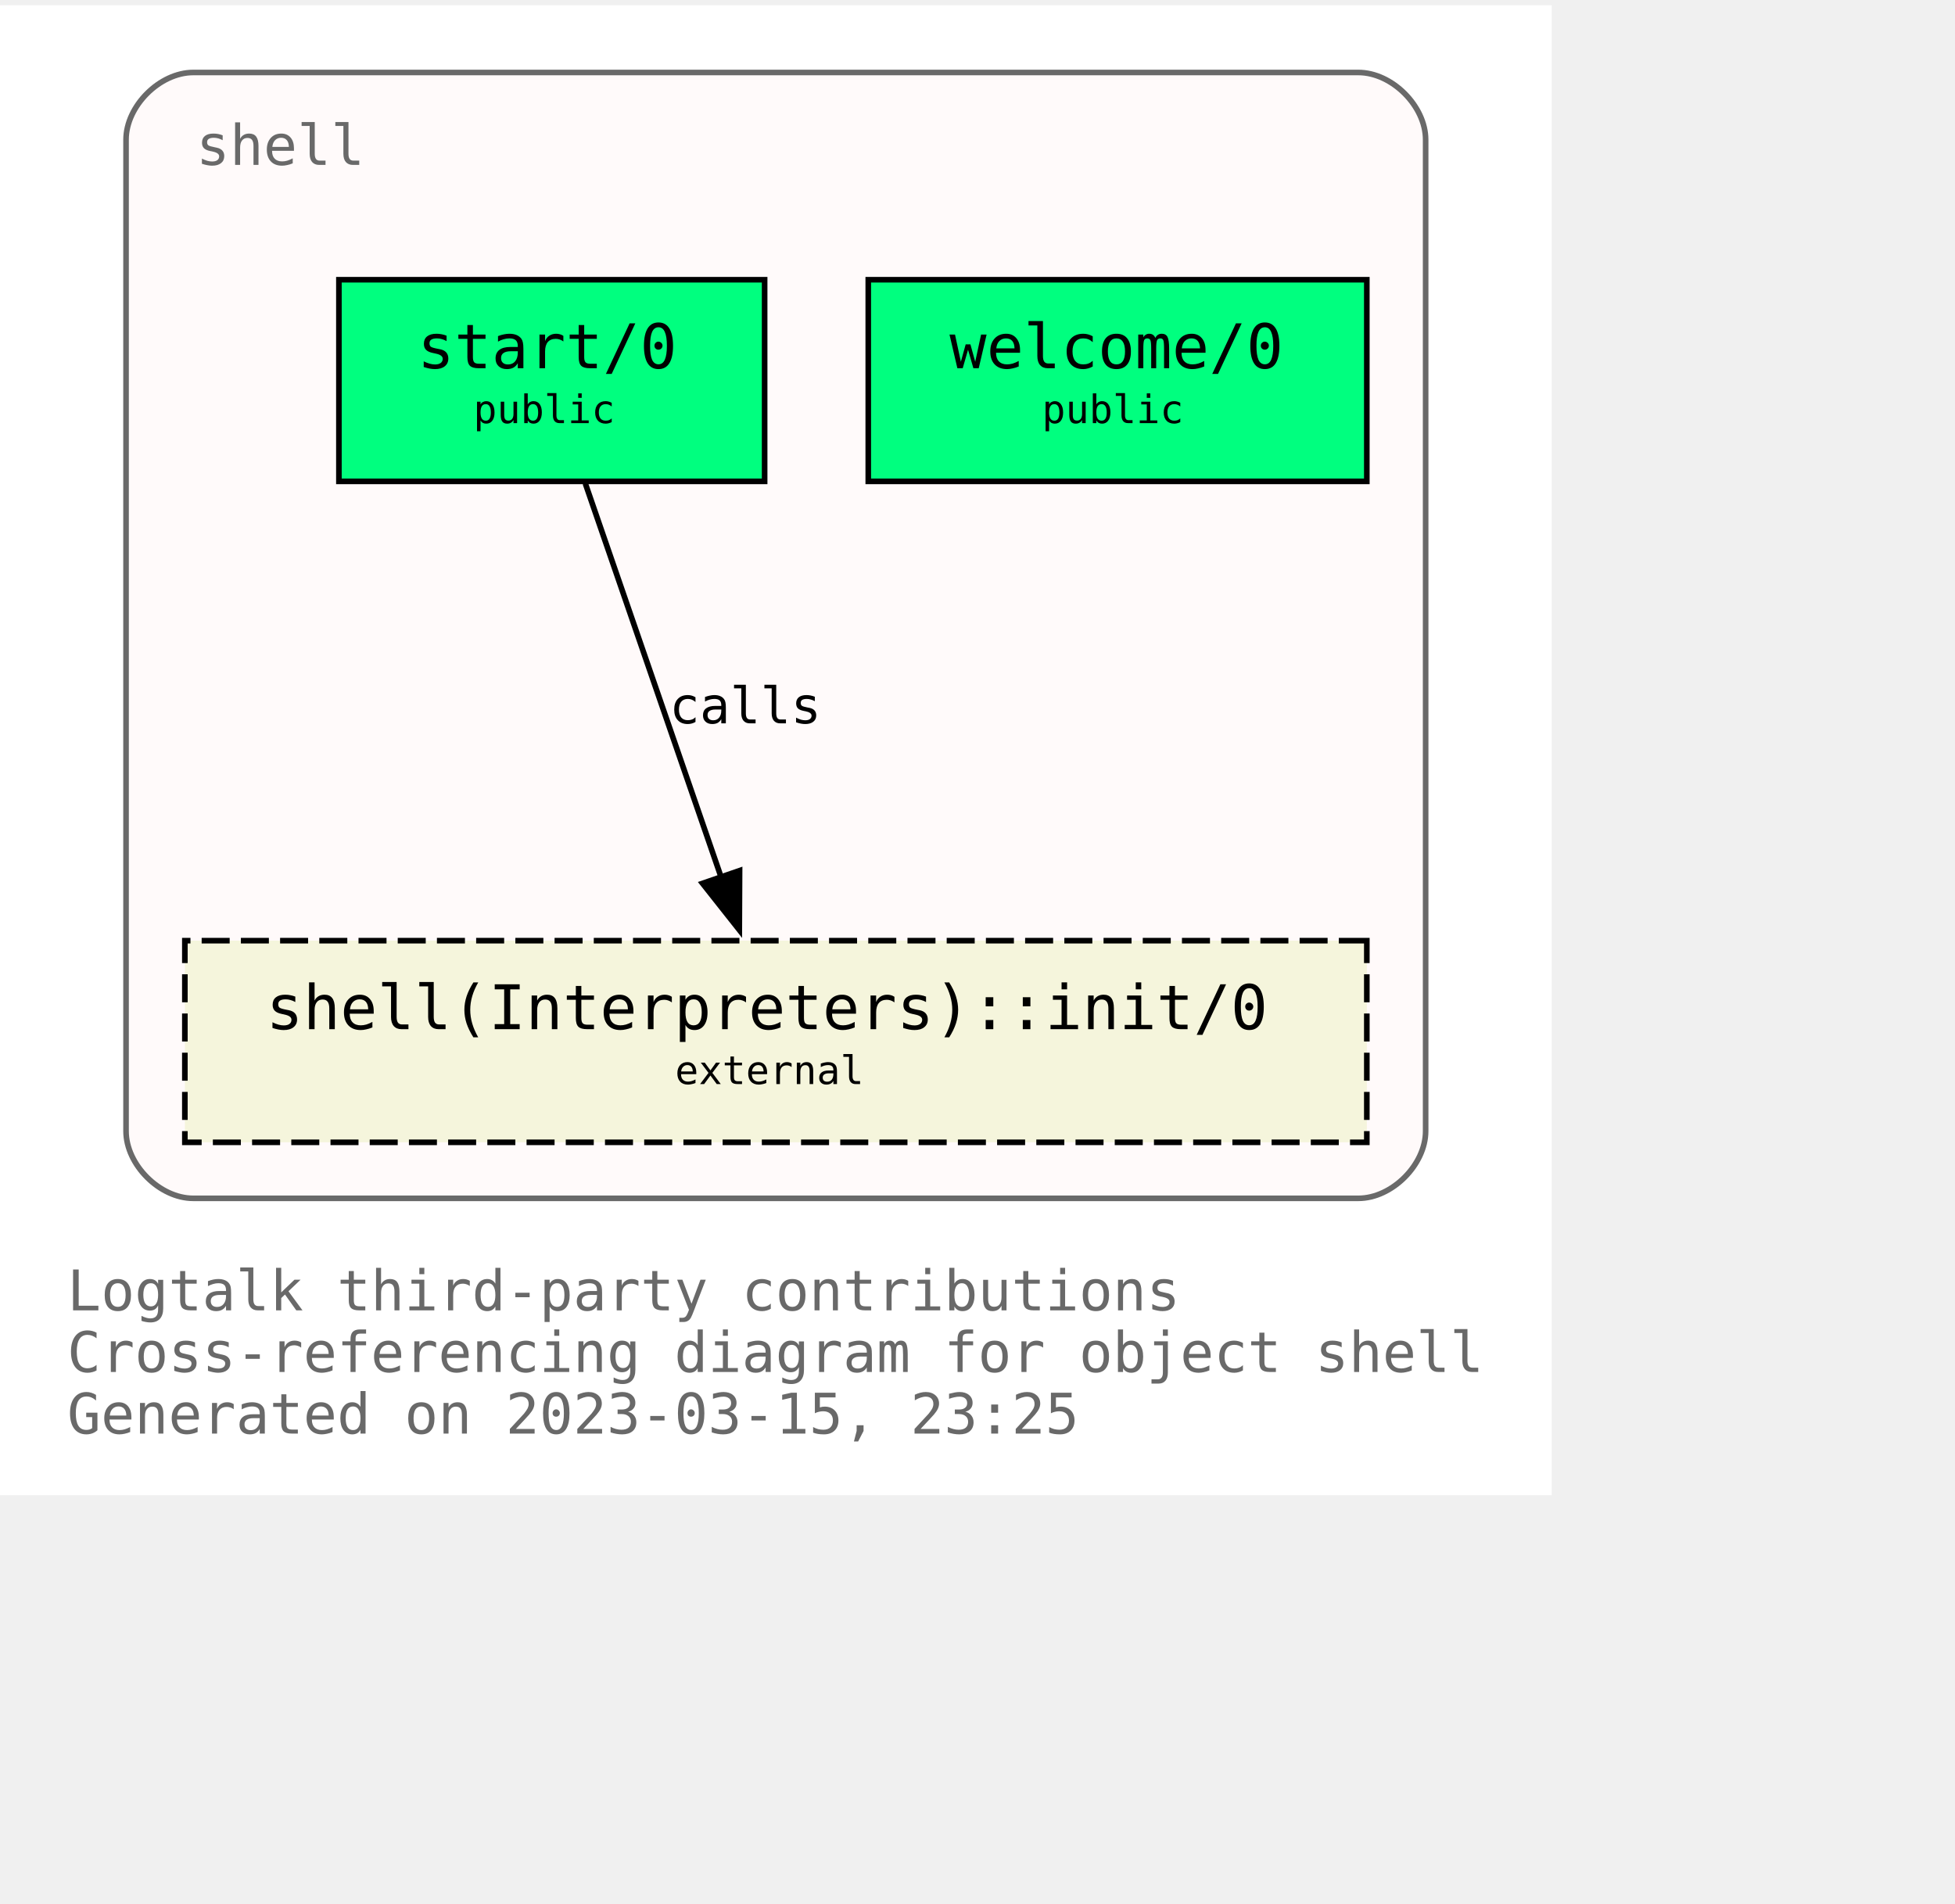
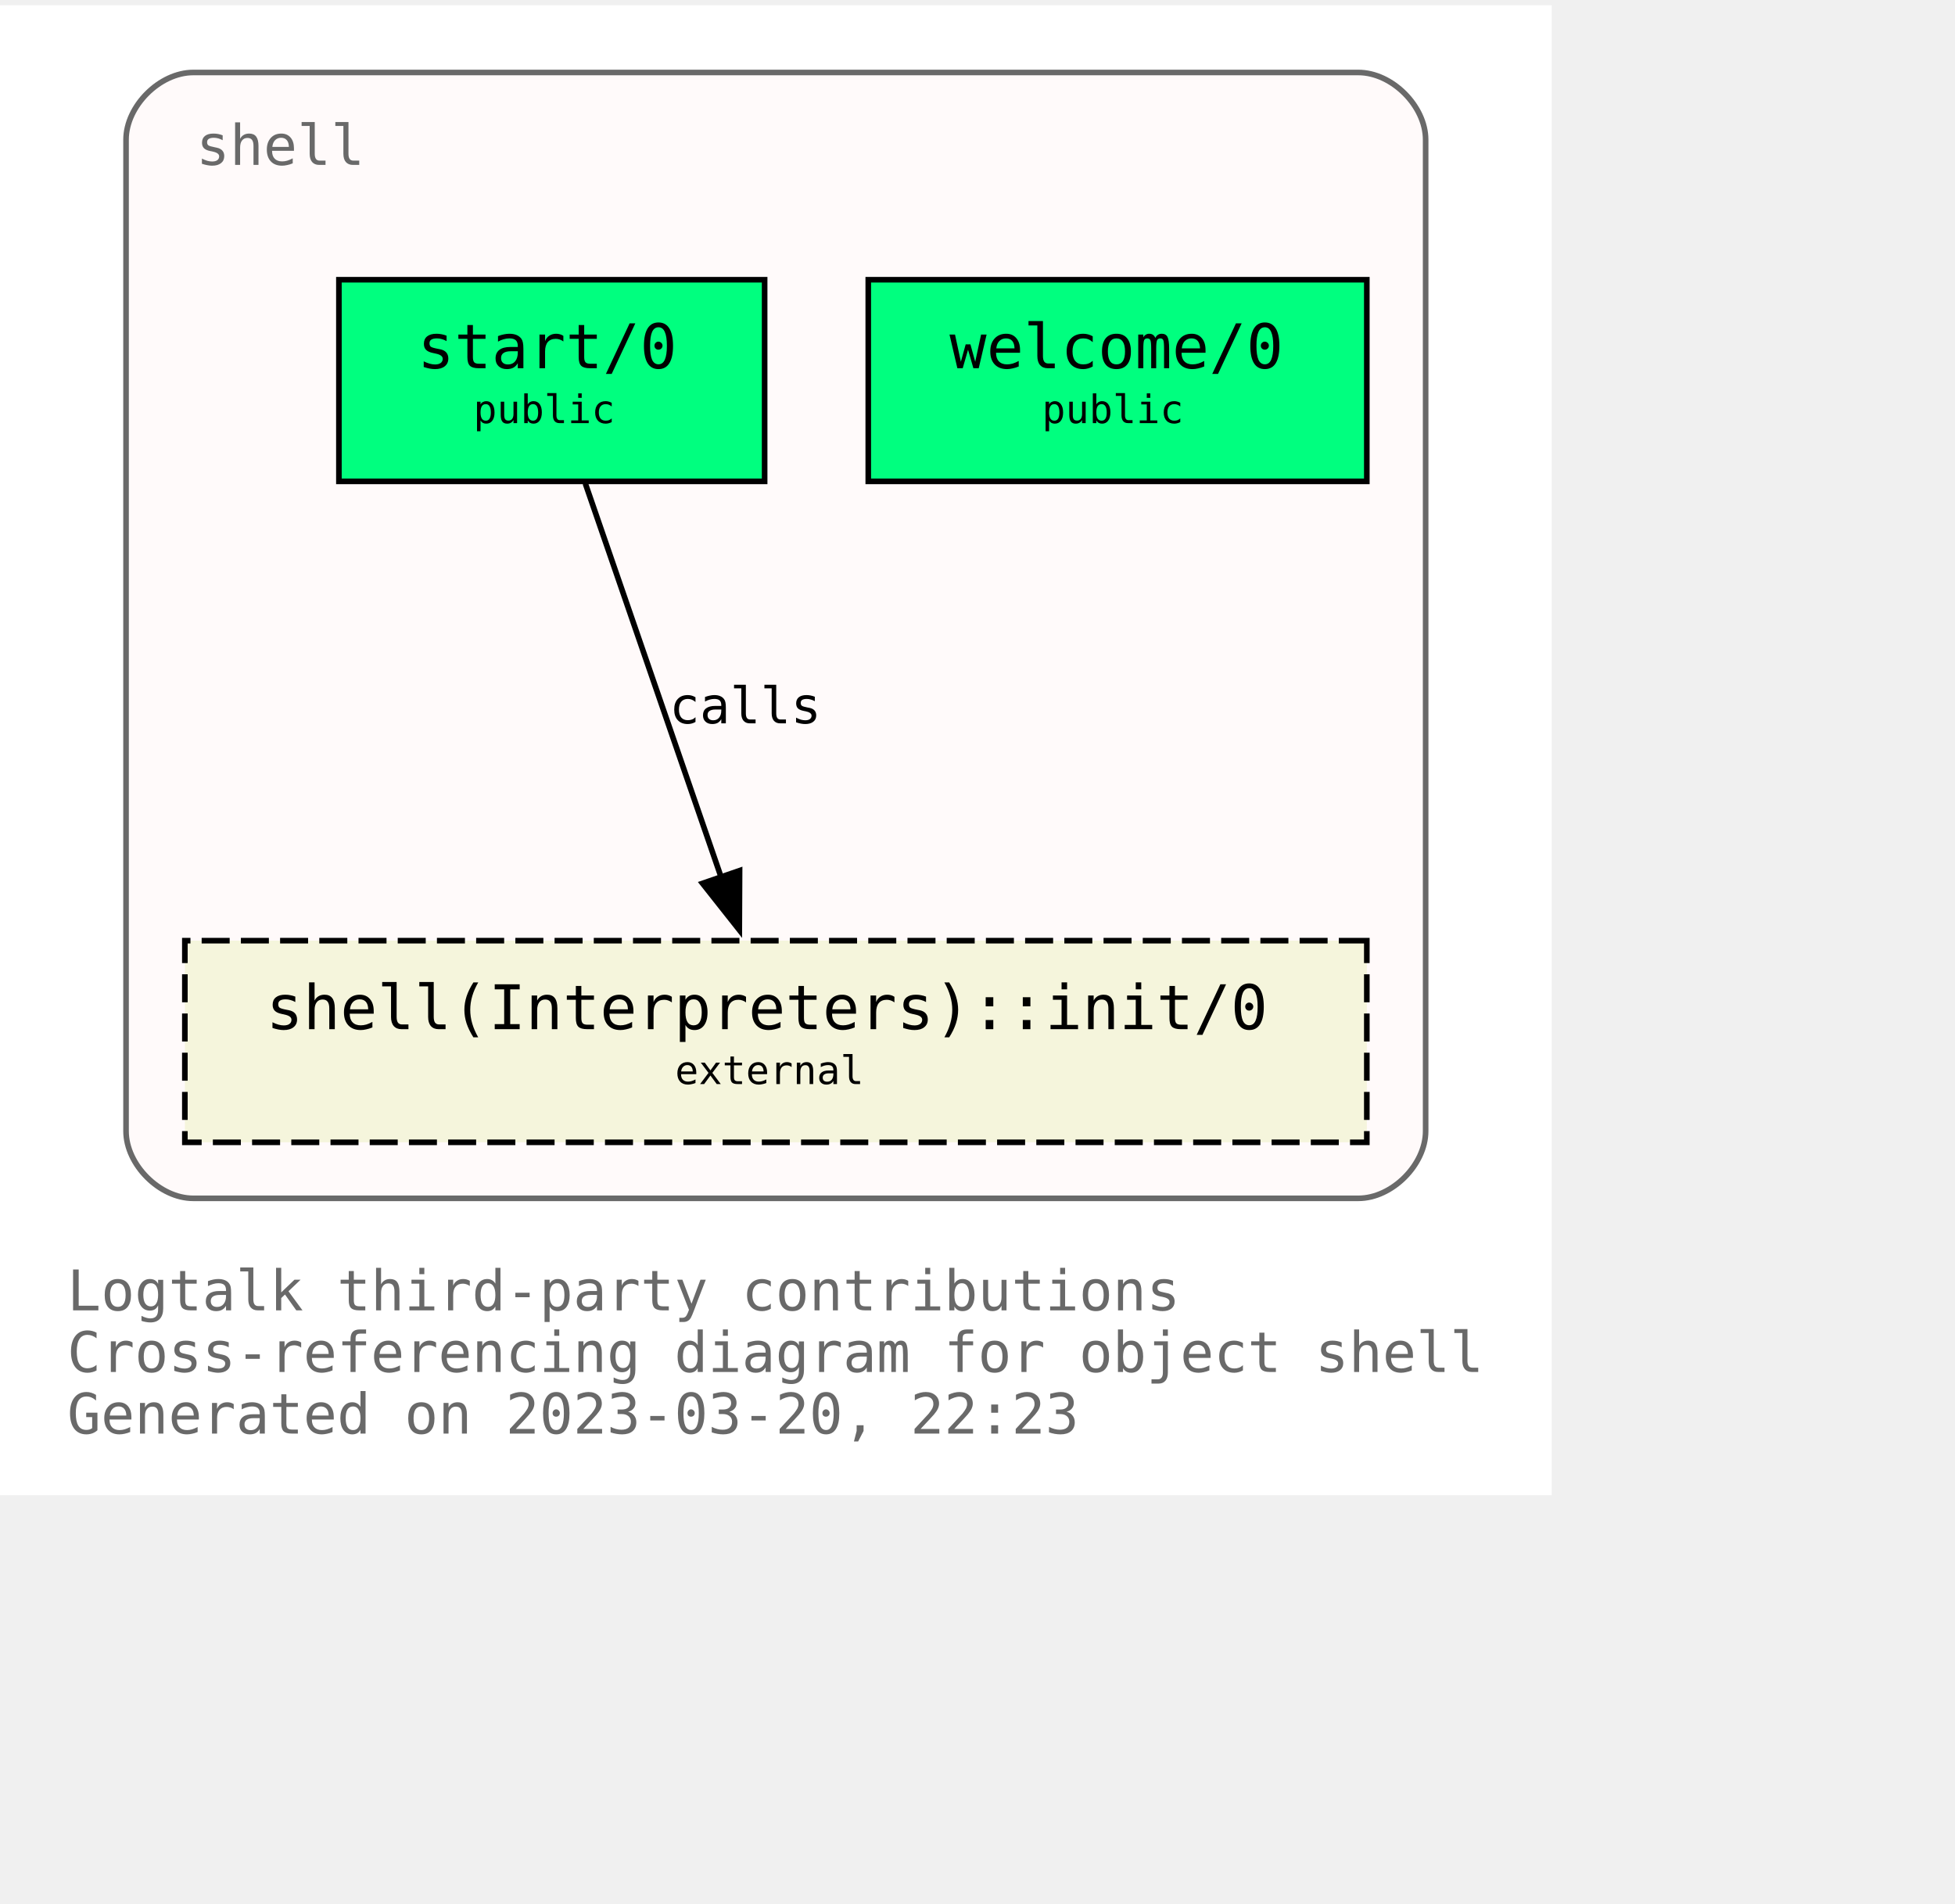
<svg xmlns="http://www.w3.org/2000/svg" xmlns:xlink="http://www.w3.org/1999/xlink" width="421pt" height="410pt" viewBox="72.00 72.00 349.00 338.00">
  <g id="graph0" class="graph" transform="scale(1 1) rotate(0) translate(76 334)">
    <polygon fill="white" stroke="none" points="-4,4 -4,-262 273,-262 273,4 -4,4" />
    <text text-anchor="start" x="8" y="-29" font-family="Monospace" font-size="10.00" fill="dimgray">Logtalk third-party contributions</text>
    <text text-anchor="start" x="8" y="-18" font-family="Monospace" font-size="10.00" fill="dimgray">Cross-referencing diagram for object shell</text>
-     <text text-anchor="start" x="8" y="-7" font-family="Monospace" font-size="10.00" fill="dimgray">Generated on 2023-03-15, 23:25</text>
+     <text text-anchor="start" x="8" y="-7" font-family="Monospace" font-size="10.00" fill="dimgray">Generated on 2023-03-20, 22:23</text>
    <g id="clust1" class="cluster">
      <g id="a_clust1">
        <a xlink:title="shell">
          <path fill="snow" stroke="dimgray" d="M30.5,-49C30.5,-49 238.5,-49 238.5,-49 244.5,-49 250.5,-55 250.5,-61 250.5,-61 250.5,-238 250.5,-238 250.5,-244 244.5,-250 238.5,-250 238.5,-250 30.5,-250 30.5,-250 24.5,-250 18.5,-244 18.5,-238 18.5,-238 18.5,-61 18.5,-61 18.5,-55 24.5,-49 30.5,-49" />
          <g id="a_clust1_0">
-             <a xlink:href="https://github.com/LogtalkDotOrg/logtalk3/tree/22bb3c3be11bfe4650f9015a91cd9c8d4d3b5c53/contributions/verdi_neruda/shell.lgt" xlink:title="https://github.com/LogtalkDotOrg/logtalk3/tree/22bb3c3be11bfe4650f9015a91cd9c8d4d3b5c53/contributions/verdi_neruda/shell.lgt">
+             <a xlink:href="https://github.com/LogtalkDotOrg/logtalk3/tree/ccf106e2e48486f0dcebcb18f2ecc5b4172f6f41/contributions/verdi_neruda/shell.lgt" xlink:title="https://github.com/LogtalkDotOrg/logtalk3/tree/ccf106e2e48486f0dcebcb18f2ecc5b4172f6f41/contributions/verdi_neruda/shell.lgt">
              <text text-anchor="start" x="31" y="-233.5" font-family="Monospace" font-size="10.00" fill="dimgray">shell</text>
            </a>
          </g>
        </a>
      </g>
    </g>
    <g id="node1" class="node">
      <g id="a_node1">
-         <a xlink:href="https://github.com/LogtalkDotOrg/logtalk3/tree/22bb3c3be11bfe4650f9015a91cd9c8d4d3b5c53/contributions/verdi_neruda/shell.lgt#L341" xlink:title="https://github.com/LogtalkDotOrg/logtalk3/tree/22bb3c3be11bfe4650f9015a91cd9c8d4d3b5c53/contributions/verdi_neruda/shell.lgt#L341">
+         <a xlink:href="https://github.com/LogtalkDotOrg/logtalk3/tree/ccf106e2e48486f0dcebcb18f2ecc5b4172f6f41/contributions/verdi_neruda/shell.lgt#L343" xlink:title="https://github.com/LogtalkDotOrg/logtalk3/tree/ccf106e2e48486f0dcebcb18f2ecc5b4172f6f41/contributions/verdi_neruda/shell.lgt#L343">
          <polygon fill="springgreen" stroke="black" points="240,-213 151,-213 151,-177 240,-177 240,-213" />
          <text text-anchor="start" x="159.5" y="-197.8" font-family="Monospace" font-size="9.00"> </text>
          <text text-anchor="start" x="165.5" y="-197.2" font-family="Monospace" font-size="11.00">welcome/0</text>
          <text text-anchor="start" x="226.5" y="-197.8" font-family="Monospace" font-size="9.00"> </text>
          <text text-anchor="start" x="159.5" y="-186.8" font-family="Monospace" font-size="9.00"> </text>
          <text text-anchor="start" x="182" y="-187.4" font-family="Monospace" font-size="7.00">public</text>
          <text text-anchor="start" x="226.5" y="-186.8" font-family="Monospace" font-size="9.00"> </text>
        </a>
      </g>
    </g>
    <g id="node2" class="node">
      <g id="a_node2">
-         <a xlink:href="https://github.com/LogtalkDotOrg/logtalk3/tree/22bb3c3be11bfe4650f9015a91cd9c8d4d3b5c53/contributions/verdi_neruda/shell.lgt#L353" xlink:title="https://github.com/LogtalkDotOrg/logtalk3/tree/22bb3c3be11bfe4650f9015a91cd9c8d4d3b5c53/contributions/verdi_neruda/shell.lgt#L353">
+         <a xlink:href="https://github.com/LogtalkDotOrg/logtalk3/tree/ccf106e2e48486f0dcebcb18f2ecc5b4172f6f41/contributions/verdi_neruda/shell.lgt#L355" xlink:title="https://github.com/LogtalkDotOrg/logtalk3/tree/ccf106e2e48486f0dcebcb18f2ecc5b4172f6f41/contributions/verdi_neruda/shell.lgt#L355">
          <polygon fill="springgreen" stroke="black" points="132.5,-213 56.5,-213 56.5,-177 132.5,-177 132.5,-213" />
          <text text-anchor="start" x="64.5" y="-197.8" font-family="Monospace" font-size="9.00"> </text>
          <text text-anchor="start" x="70.5" y="-197.2" font-family="Monospace" font-size="11.00">start/0</text>
          <text text-anchor="start" x="118.5" y="-197.8" font-family="Monospace" font-size="9.00"> </text>
          <text text-anchor="start" x="64.5" y="-186.8" font-family="Monospace" font-size="9.00"> </text>
          <text text-anchor="start" x="80.5" y="-187.4" font-family="Monospace" font-size="7.00">public</text>
          <text text-anchor="start" x="118.5" y="-186.8" font-family="Monospace" font-size="9.00"> </text>
        </a>
      </g>
    </g>
    <g id="node3" class="node">
      <g id="a_node3">
        <a xlink:href="https://logtalk.org/library/shell_1.html#init/0" xlink:title="https://logtalk.org/library/shell_1.html#init/0">
          <polygon fill="beige" stroke="black" stroke-dasharray="5,2" points="240,-95 29,-95 29,-59 240,-59 240,-95" />
          <text text-anchor="start" x="37.5" y="-79.8" font-family="Monospace" font-size="9.00"> </text>
          <text text-anchor="start" x="43.5" y="-79.2" font-family="Monospace" font-size="11.00">shell(Interpreters)::init/0</text>
          <text text-anchor="start" x="226.5" y="-79.8" font-family="Monospace" font-size="9.00"> </text>
          <text text-anchor="start" x="37.5" y="-68.8" font-family="Monospace" font-size="9.00"> </text>
          <text text-anchor="start" x="116.5" y="-69.4" font-family="Monospace" font-size="7.00">external</text>
          <text text-anchor="start" x="226.5" y="-68.8" font-family="Monospace" font-size="9.00"> </text>
        </a>
      </g>
    </g>
    <g id="edge1" class="edge">
      <g id="a_edge1">
-         <a xlink:href="https://github.com/LogtalkDotOrg/logtalk3/tree/22bb3c3be11bfe4650f9015a91cd9c8d4d3b5c53/contributions/verdi_neruda/shell.lgt#L355" xlink:title="calls">
+         <a xlink:href="https://github.com/LogtalkDotOrg/logtalk3/tree/ccf106e2e48486f0dcebcb18f2ecc5b4172f6f41/contributions/verdi_neruda/shell.lgt#L357" xlink:title="calls">
          <path fill="none" stroke="black" d="M100.49,-176.63C106.91,-158.01 117.2,-128.16 124.79,-106.17" />
          <polygon fill="black" stroke="black" points="128.03,-107.51 127.98,-96.92 121.41,-105.23 128.03,-107.51" />
        </a>
      </g>
      <g id="a_edge1-label">
-         <a xlink:href="https://github.com/LogtalkDotOrg/logtalk3/tree/22bb3c3be11bfe4650f9015a91cd9c8d4d3b5c53/contributions/verdi_neruda/shell.lgt#L355" xlink:title="https://github.com/LogtalkDotOrg/logtalk3/tree/22bb3c3be11bfe4650f9015a91cd9c8d4d3b5c53/contributions/verdi_neruda/shell.lgt#L355">
+         <a xlink:href="https://github.com/LogtalkDotOrg/logtalk3/tree/ccf106e2e48486f0dcebcb18f2ecc5b4172f6f41/contributions/verdi_neruda/shell.lgt#L357" xlink:title="https://github.com/LogtalkDotOrg/logtalk3/tree/ccf106e2e48486f0dcebcb18f2ecc5b4172f6f41/contributions/verdi_neruda/shell.lgt#L357">
          <text text-anchor="start" x="115.5" y="-133.8" font-family="Monospace" font-size="9.00">calls</text>
        </a>
      </g>
    </g>
  </g>
</svg>
